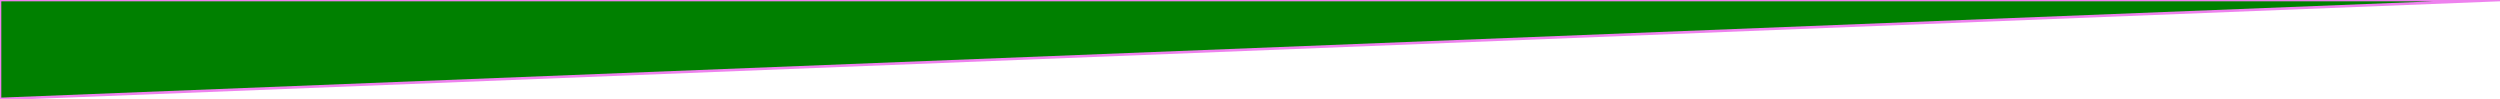
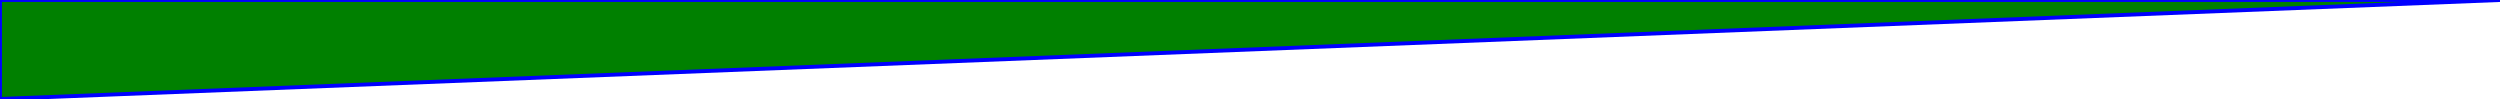
<svg xmlns="http://www.w3.org/2000/svg" viewBox="0 0 1920 76">
-   <path stroke-width="2" stroke="violet" fill="green" d="M0 76L1920 0 0 0z" />
+   <path stroke-width="3" stroke="blue" fill="green" d="M0 76L1920 0 0 0z" />
</svg>
